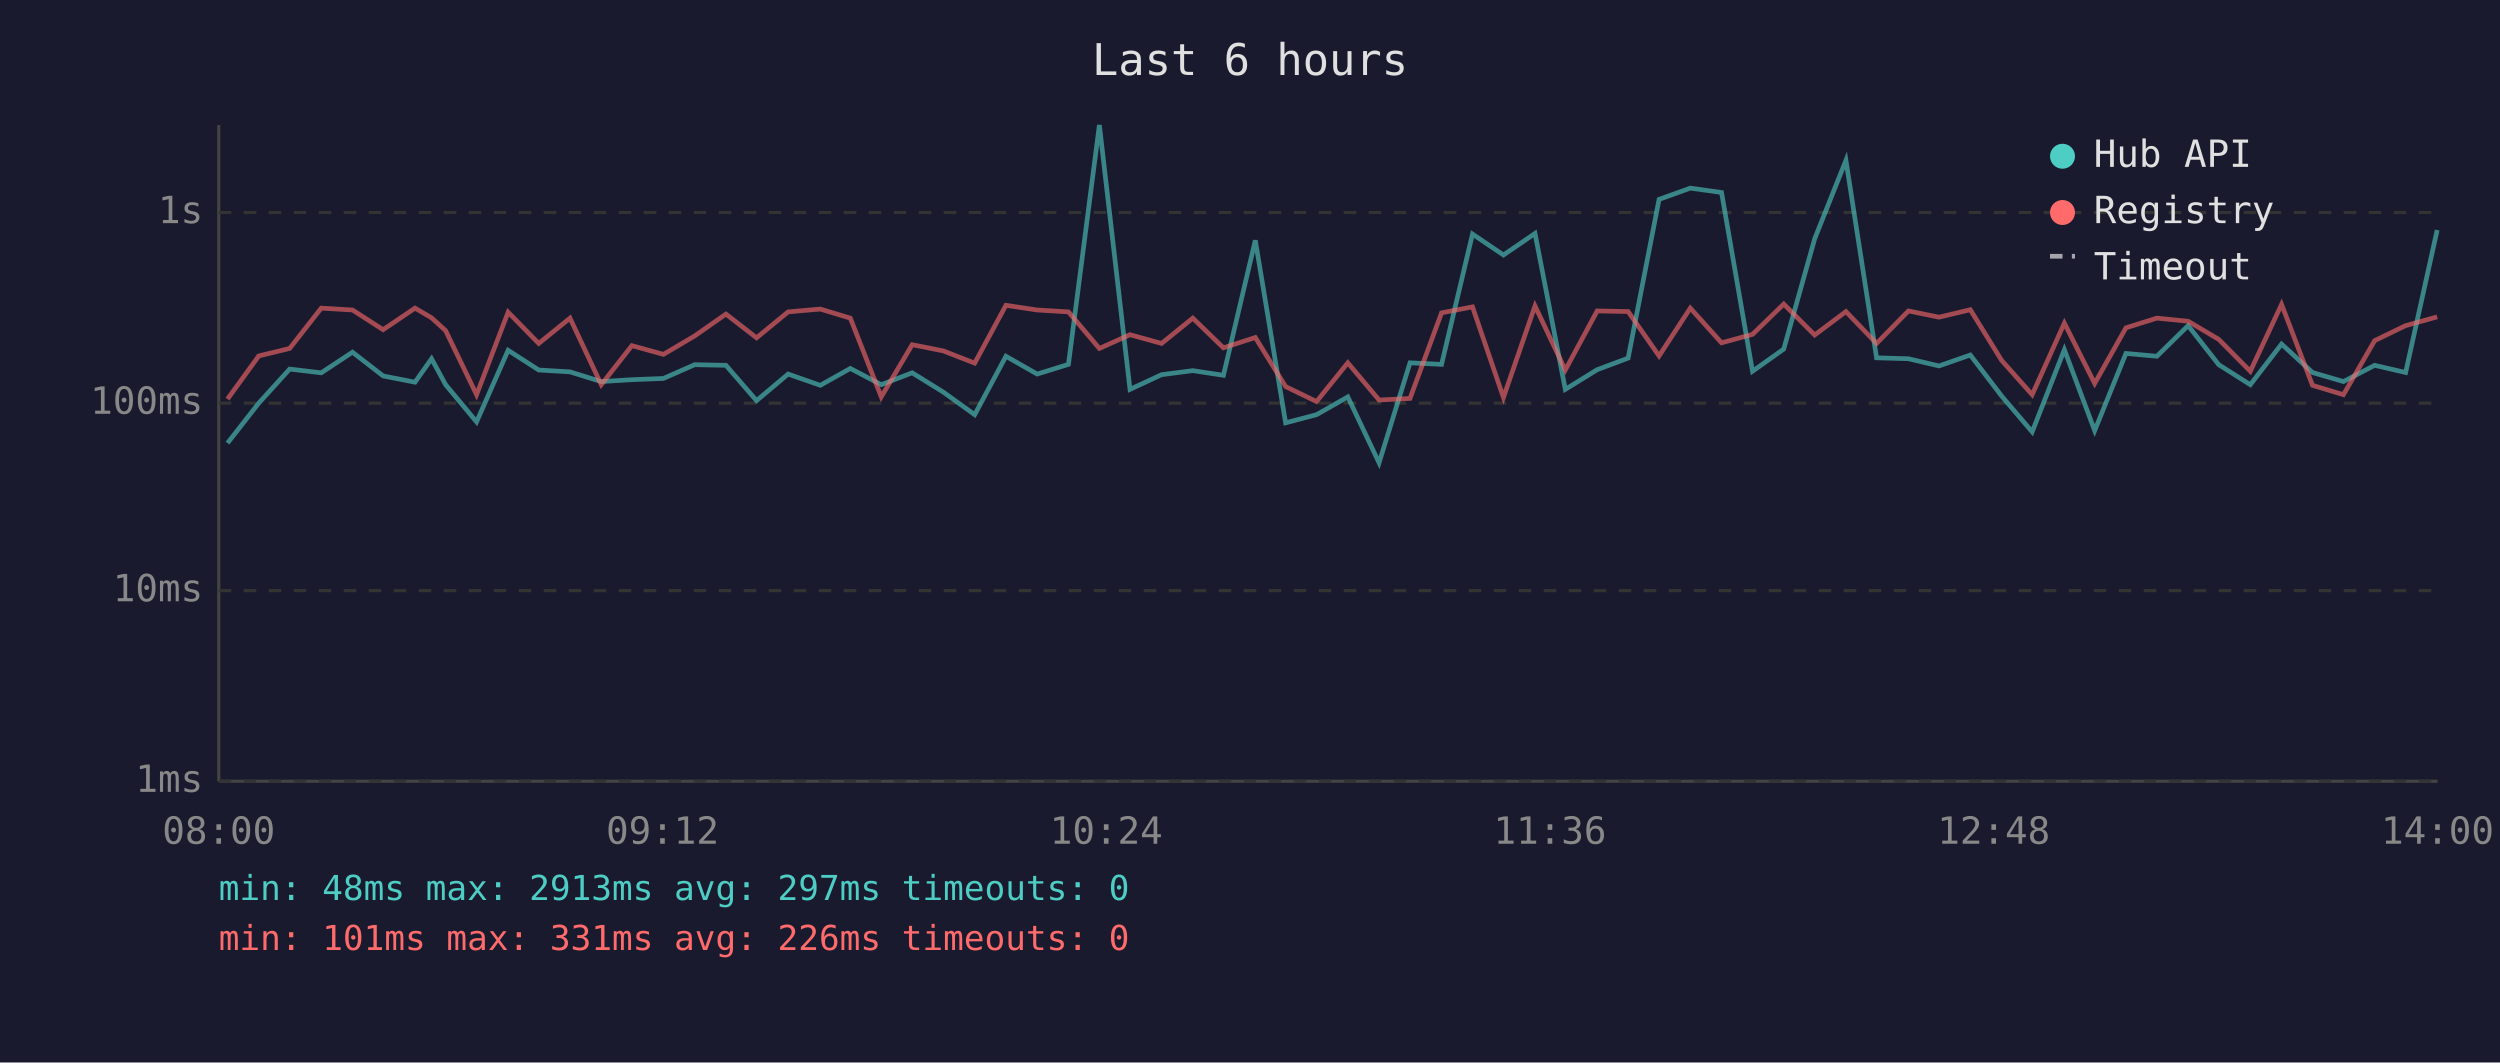
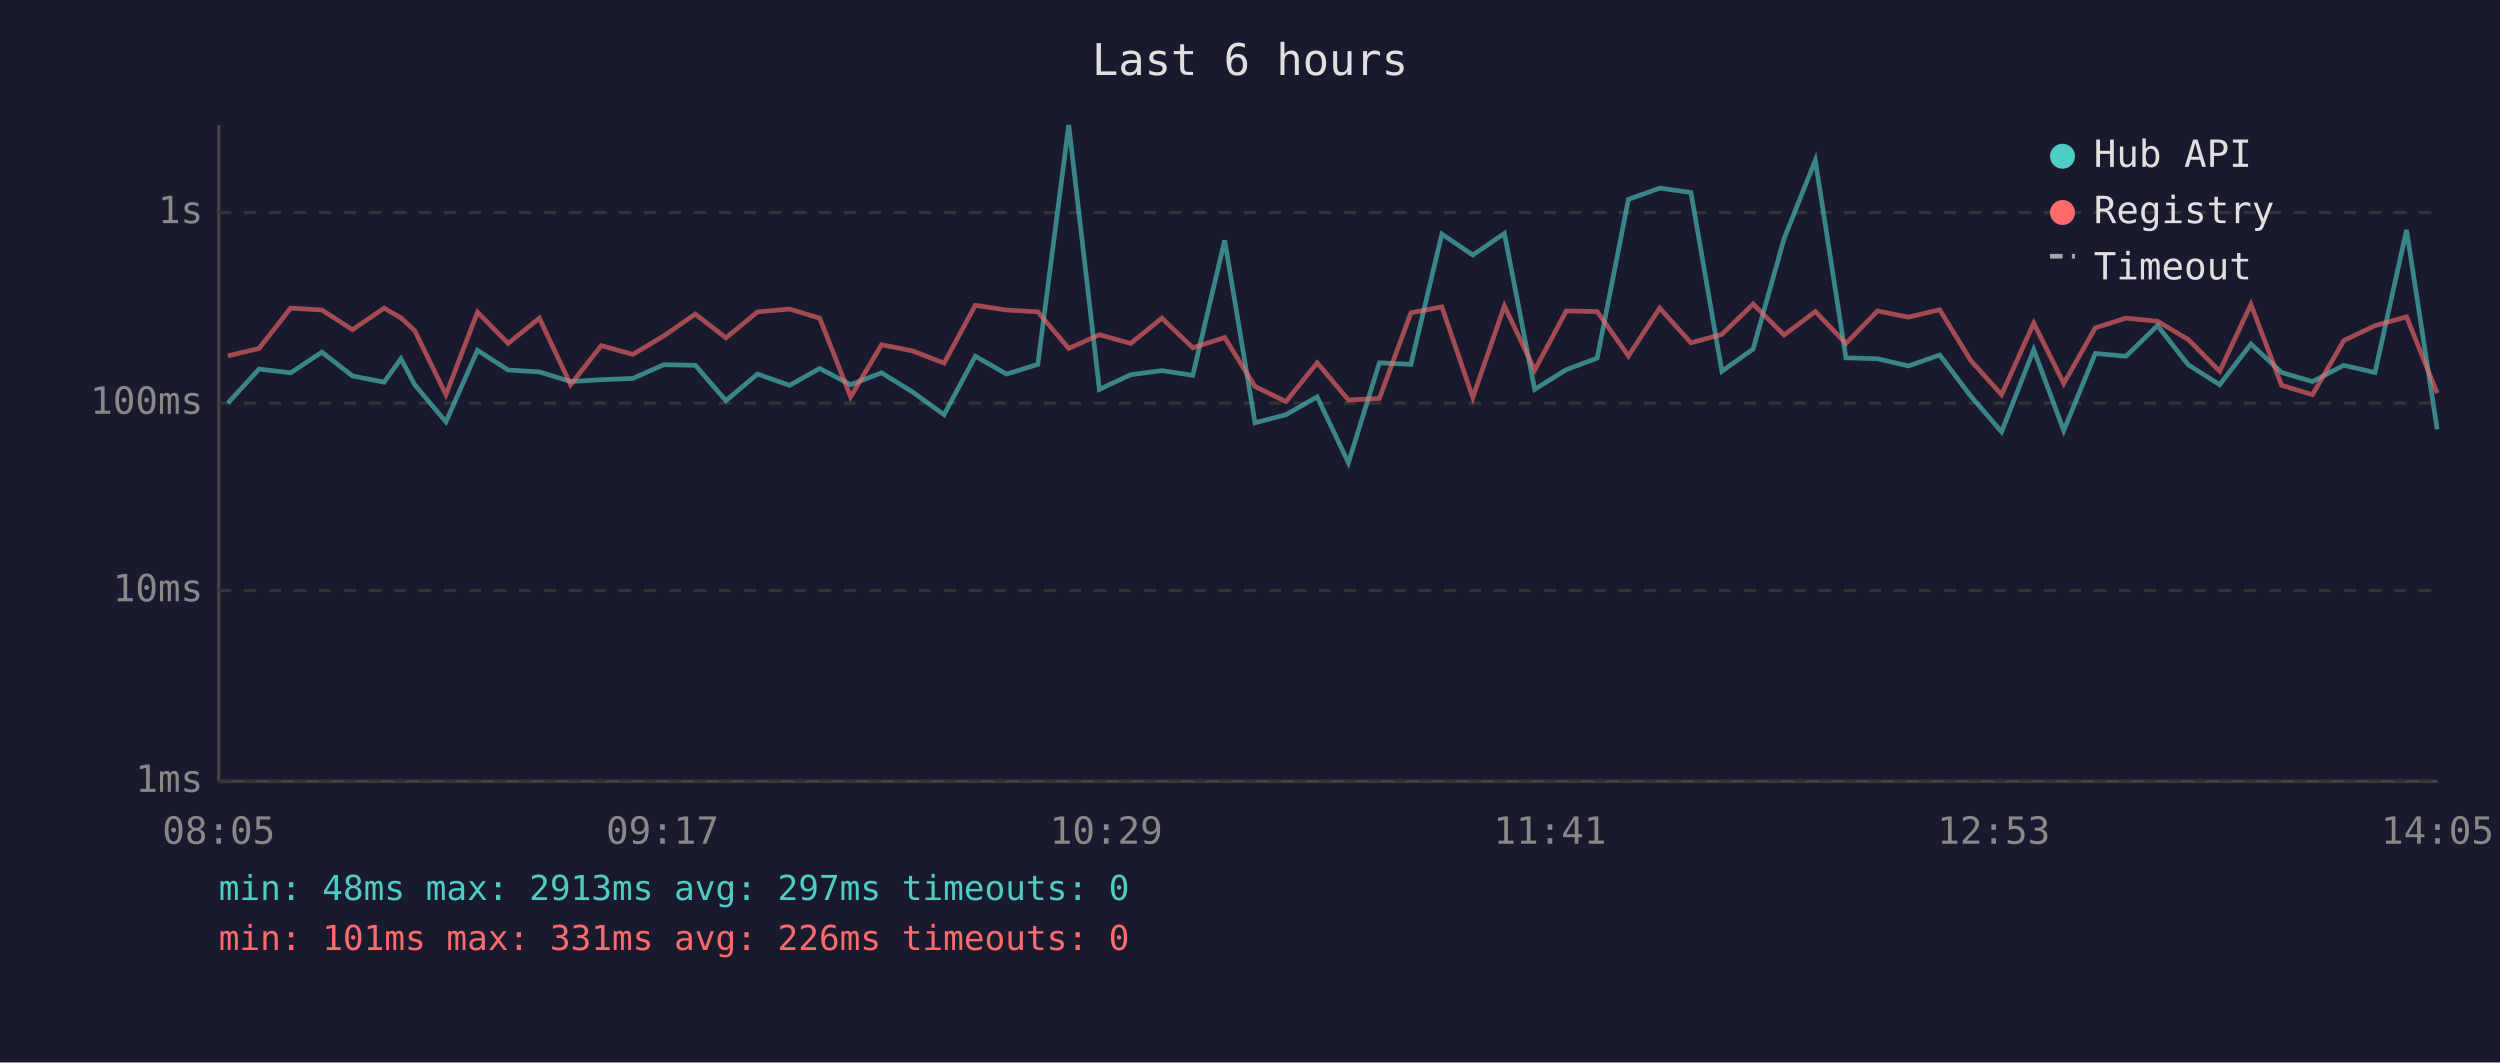
<svg xmlns="http://www.w3.org/2000/svg" viewBox="0 0 800 340" font-family="monospace" font-size="12">
  <rect width="800" height="340" fill="#1a1a2e" />
  <text x="400" y="24" fill="#e0e0e0" font-size="14" text-anchor="middle">Last 6 hours</text>
  <line x1="70" y1="40" x2="70" y2="250" stroke="#444" stroke-width="1" />
  <line x1="70" y1="250" x2="780" y2="250" stroke="#444" stroke-width="1" />
  <line x1="70" y1="250" x2="780" y2="250" stroke="#333" stroke-width="1" stroke-dasharray="4" />
  <text x="65" y="250" fill="#888" text-anchor="end" dominant-baseline="middle">1ms</text>
  <line x1="70" y1="189" x2="780" y2="189" stroke="#333" stroke-width="1" stroke-dasharray="4" />
  <text x="65" y="189" fill="#888" text-anchor="end" dominant-baseline="middle">10ms</text>
  <line x1="70" y1="129" x2="780" y2="129" stroke="#333" stroke-width="1" stroke-dasharray="4" />
  <text x="65" y="129" fill="#888" text-anchor="end" dominant-baseline="middle">100ms</text>
  <line x1="70" y1="68" x2="780" y2="68" stroke="#333" stroke-width="1" stroke-dasharray="4" />
  <text x="65" y="68" fill="#888" text-anchor="end" dominant-baseline="middle">1s</text>
-   <text x="70" y="270" fill="#888" text-anchor="middle">08:00</text>
-   <text x="212" y="270" fill="#888" text-anchor="middle">09:12</text>
-   <text x="354" y="270" fill="#888" text-anchor="middle">10:24</text>
-   <text x="496" y="270" fill="#888" text-anchor="middle">11:36</text>
-   <text x="638" y="270" fill="#888" text-anchor="middle">12:48</text>
-   <text x="780" y="270" fill="#888" text-anchor="middle">14:00</text>
-   <polyline points="72.8,141.8 82.8,129.0 92.7,118.1 102.8,119.3 112.8,112.7 122.6,120.3 132.8,122.3 138.1,114.8 142.6,123.1 152.5,135.0 162.6,112.1 172.4,118.4 182.4,119.0 192.4,122.1 202.2,121.5 212.3,121.1 222.3,116.7 232.3,116.9 242.1,128.2 252.2,119.7 262.5,123.3 272.1,117.9 282.0,123.1 291.9,119.3 301.9,125.5 311.9,132.7 321.9,114.0 331.9,119.7 341.9,116.6 351.8,40.0 361.6,124.6 371.7,119.9 381.7,118.6 391.5,120.1 401.7,76.9 411.4,135.3 421.3,132.7 431.3,127.0 441.3,148.1 451.2,116.1 461.3,116.6 471.2,74.9 481.1,81.6 491.2,74.7 500.9,124.6 511.1,118.3 521.0,114.6 530.9,63.8 540.9,60.2 550.9,61.6 560.8,118.8 570.8,111.7 580.7,76.4 590.7,51.3 600.5,114.5 610.7,114.8 620.5,117.1 630.5,113.6 640.5,126.7 650.3,138.2 660.6,111.9 670.3,137.8 680.3,113.1 690.2,114.0 700.2,104.2 710.0,116.7 720.1,123.1 730.1,110.1 740.0,119.2 749.9,122.1 759.9,116.9 769.8,119.2 779.9,73.6" fill="none" stroke="#4ecdc4" stroke-width="1.5" opacity="0.6" />
-   <polyline points="72.8,127.7 82.8,113.9 92.7,111.5 102.8,98.6 112.8,99.2 122.6,105.5 132.8,98.6 138.1,101.7 142.6,105.8 152.5,126.3 162.6,99.9 172.4,109.9 182.4,101.8 192.4,123.1 202.2,110.6 212.3,113.4 222.3,107.5 232.3,100.5 242.1,108.1 252.2,99.8 262.5,98.9 272.1,101.8 282.0,127.0 291.9,110.3 301.9,112.3 311.9,116.2 321.9,97.7 331.9,99.2 341.9,99.8 351.8,111.5 361.6,107.1 371.7,109.9 381.7,101.8 391.5,111.3 401.7,108.0 411.4,123.7 421.3,128.5 431.3,116.1 441.3,128.0 451.2,127.5 461.3,100.1 471.2,98.2 481.1,127.2 491.2,97.9 500.9,118.4 511.1,99.5 521.0,99.7 530.9,113.9 540.9,98.6 550.9,109.7 560.8,107.0 570.8,97.3 580.7,107.2 590.7,99.7 600.5,109.9 610.7,99.5 620.5,101.5 630.5,99.1 640.5,115.3 650.3,126.3 660.6,103.4 670.3,122.7 680.3,104.9 690.2,101.8 700.2,102.8 710.0,108.6 720.1,118.8 730.1,97.4 740.0,123.3 749.9,126.3 759.9,109.0 769.8,104.2 779.9,101.4" fill="none" stroke="#ff6b6b" stroke-width="1.5" opacity="0.6" />
+   <text x="70" y="270" fill="#888" text-anchor="middle">08:05</text>
+   <text x="212" y="270" fill="#888" text-anchor="middle">09:17</text>
+   <text x="354" y="270" fill="#888" text-anchor="middle">10:29</text>
+   <text x="496" y="270" fill="#888" text-anchor="middle">11:41</text>
+   <text x="638" y="270" fill="#888" text-anchor="middle">12:53</text>
+   <text x="780" y="270" fill="#888" text-anchor="middle">14:05</text>
+   <polyline points="72.9,129.0 82.9,118.1 93.0,119.3 103.0,112.7 112.8,120.3 122.9,122.3 128.3,114.8 132.7,123.1 142.7,135.0 152.8,112.1 162.6,118.4 172.6,119.0 182.6,122.1 192.4,121.5 202.5,121.1 212.4,116.7 222.5,116.9 232.3,128.2 242.4,119.7 252.7,123.3 262.3,117.9 272.2,123.1 282.1,119.3 292.1,125.5 302.1,132.7 312.1,114.0 322.1,119.7 332.1,116.6 342.0,40.0 351.8,124.6 361.8,119.9 371.8,118.6 381.7,120.1 391.9,76.9 401.6,135.3 411.5,132.7 421.5,127.0 431.5,148.1 441.4,116.1 451.5,116.6 461.4,74.9 471.3,81.6 481.4,74.7 491.1,124.6 501.2,118.3 511.1,114.6 521.1,63.8 531.1,60.2 541.1,61.6 551.0,118.8 561.0,111.7 570.9,76.4 580.9,51.3 590.7,114.5 600.8,114.8 610.7,117.1 620.7,113.6 630.6,126.7 640.5,138.2 650.8,111.9 660.4,137.8 670.5,113.1 680.3,114.0 690.4,104.2 700.2,116.7 710.3,123.1 720.3,110.1 730.1,119.2 740.0,122.1 750.0,116.9 760.0,119.2 770.1,73.6 779.9,137.4" fill="none" stroke="#4ecdc4" stroke-width="1.5" opacity="0.6" />
+   <polyline points="72.9,113.9 82.9,111.5 93.0,98.6 103.0,99.2 112.8,105.5 122.9,98.6 128.3,101.7 132.7,105.8 142.7,126.3 152.8,99.9 162.6,109.9 172.6,101.8 182.6,123.1 192.4,110.6 202.5,113.4 212.4,107.5 222.5,100.5 232.3,108.1 242.4,99.8 252.7,98.9 262.3,101.8 272.2,127.0 282.1,110.3 292.1,112.3 302.1,116.2 312.1,97.7 322.1,99.2 332.1,99.8 342.0,111.5 351.8,107.1 361.8,109.9 371.8,101.8 381.7,111.3 391.9,108.0 401.6,123.7 411.5,128.5 421.5,116.1 431.5,128.0 441.4,127.5 451.5,100.1 461.4,98.2 471.3,127.2 481.4,97.9 491.1,118.4 501.2,99.5 511.1,99.7 521.1,113.9 531.1,98.6 541.1,109.7 551.0,107.0 561.0,97.3 570.9,107.2 580.9,99.7 590.7,109.9 600.8,99.5 610.7,101.5 620.7,99.1 630.6,115.3 640.5,126.3 650.8,103.4 660.4,122.7 670.5,104.9 680.3,101.8 690.4,102.8 700.2,108.6 710.3,118.8 720.3,97.4 730.1,123.3 740.0,126.3 750.0,109.0 760.0,104.2 770.1,101.4 779.9,125.8" fill="none" stroke="#ff6b6b" stroke-width="1.5" opacity="0.6" />
  <circle cx="660" cy="50" r="4" fill="#4ecdc4" />
  <text x="670" y="50" fill="#e0e0e0" dominant-baseline="middle">Hub API</text>
  <circle cx="660" cy="68" r="4" fill="#ff6b6b" />
  <text x="670" y="68" fill="#e0e0e0" dominant-baseline="middle">Registry</text>
  <line x1="656" y1="82" x2="664" y2="82" stroke="#e0e0e0" stroke-width="1.5" stroke-dasharray="4,3" opacity="0.7" />
  <text x="670" y="86" fill="#e0e0e0" dominant-baseline="middle">Timeout</text>
  <text x="70" y="288" fill="#4ecdc4" font-size="11">min: 48ms  max: 2913ms  avg: 297ms  timeouts: 0</text>
  <text x="70" y="304" fill="#ff6b6b" font-size="11">min: 101ms  max: 331ms  avg: 226ms  timeouts: 0</text>
</svg>
